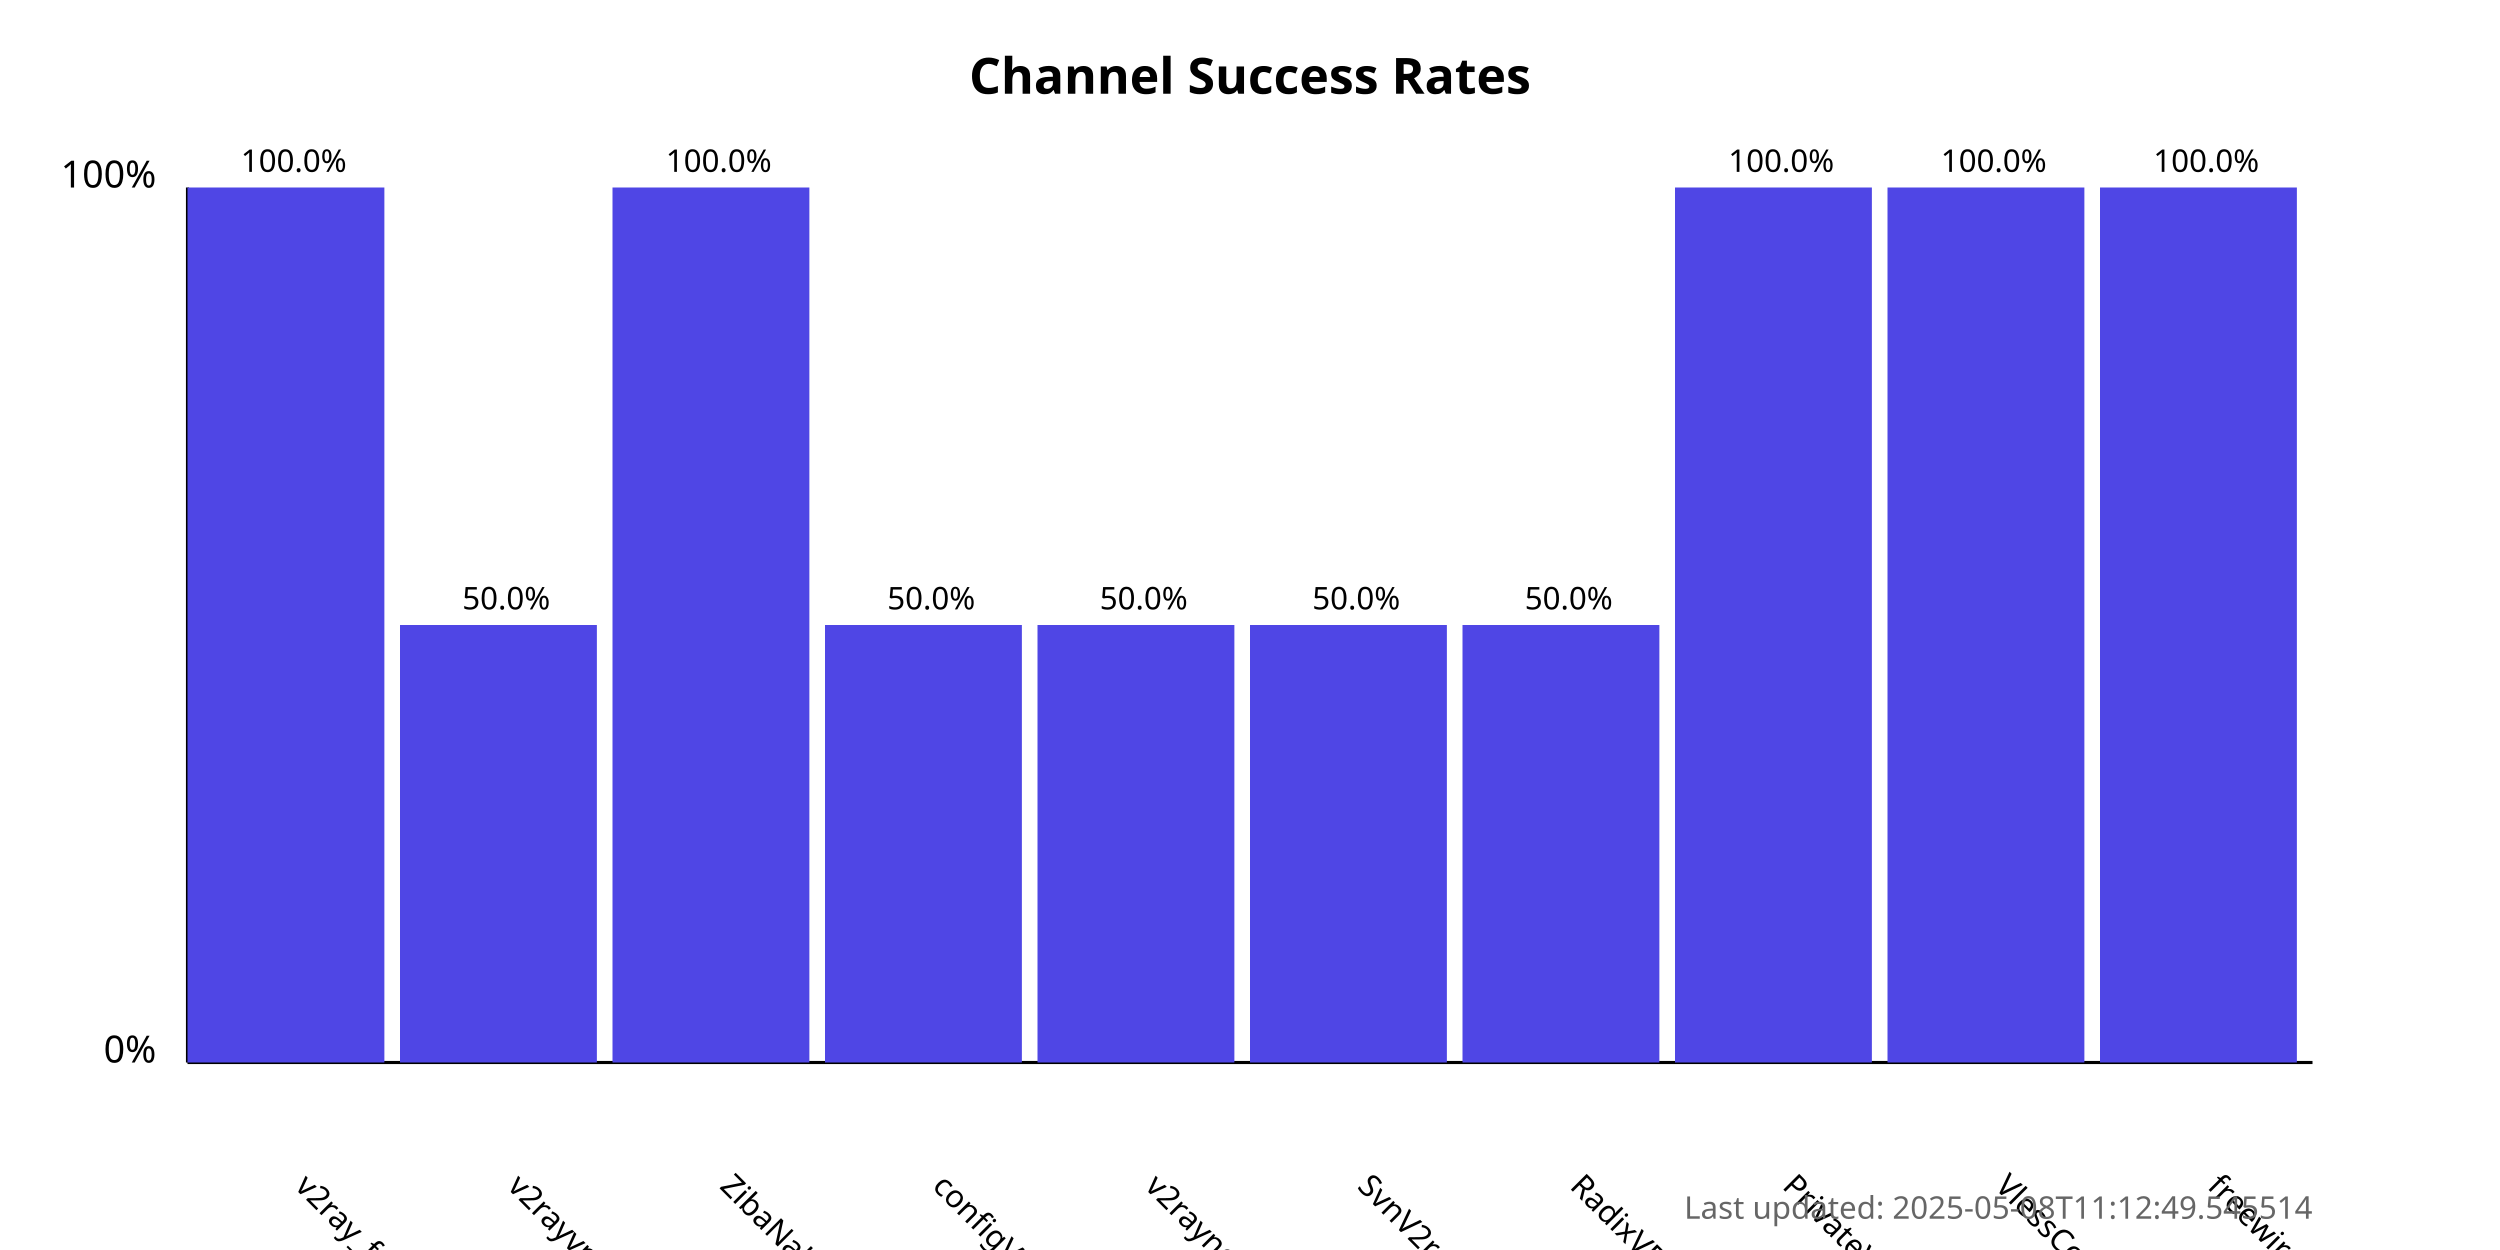
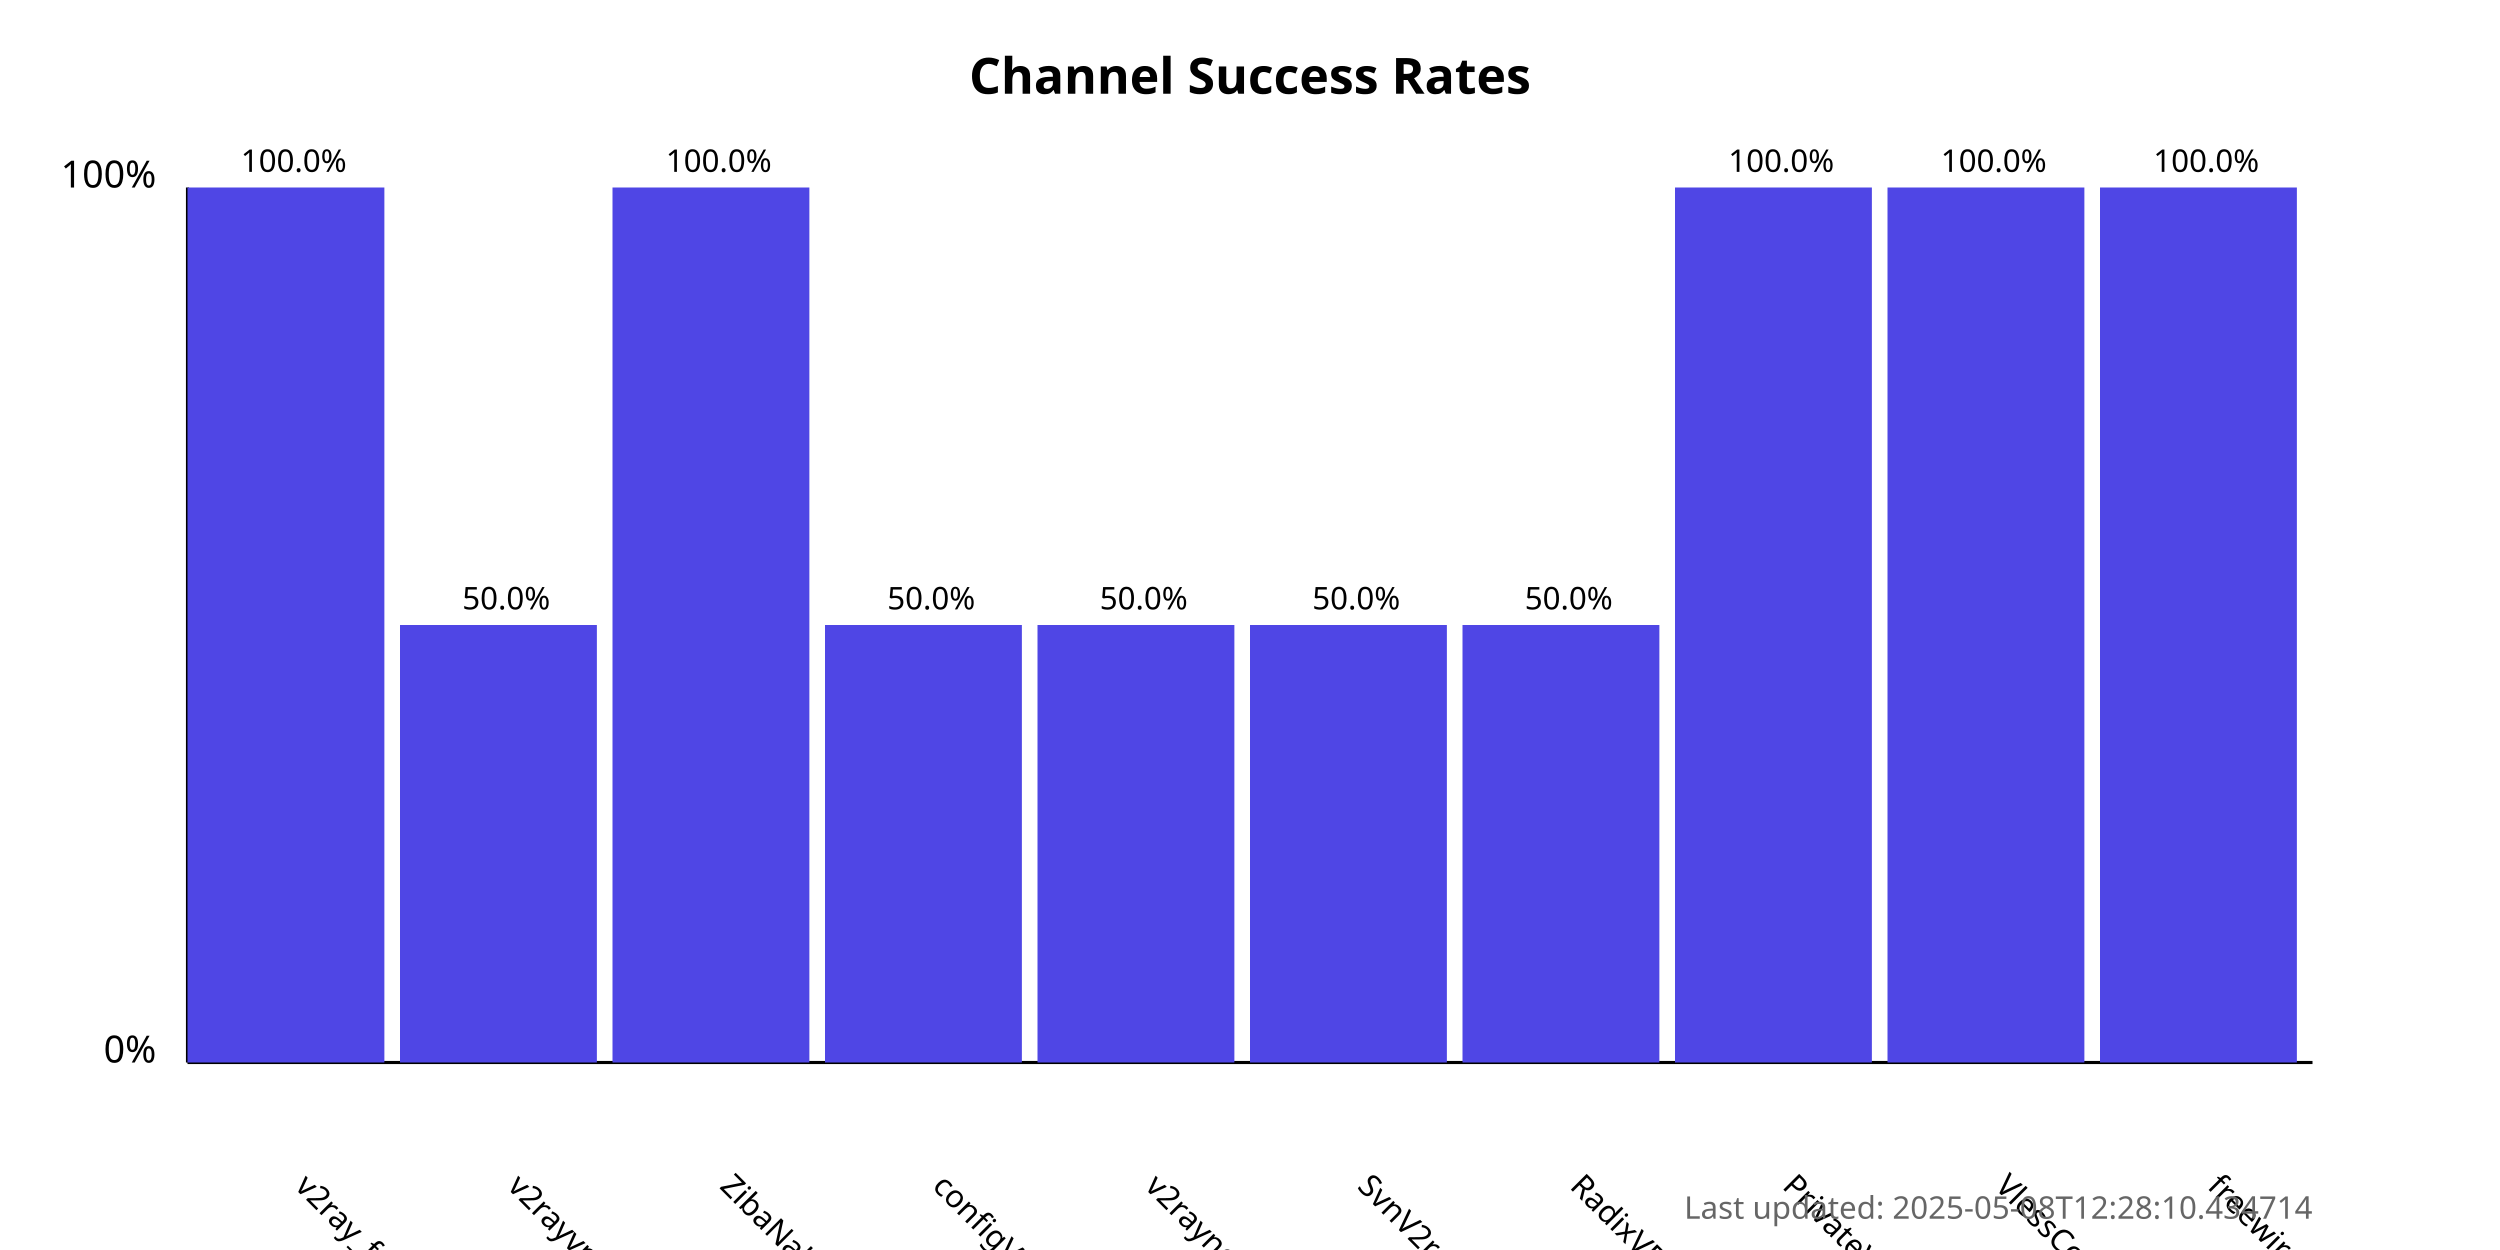
<svg xmlns="http://www.w3.org/2000/svg" width="800" height="400">
  <style>
            .chart-title { font: bold 16px sans-serif; }
            .axis-label { font: 12px sans-serif; }
            .tick-label { font: 10px sans-serif; }
            .bar { fill: #4f46e5; }
            .bar:hover { fill: #6366f1; }
            .timestamp { font: 10px sans-serif; fill: #666; }
        </style>
  <text x="400.0" y="30" text-anchor="middle" class="chart-title">
            Channel Success Rates
        </text>
  <line x1="60" y1="340" x2="60" y2="60" stroke="black" stroke-width="1" />
  <line x1="60" y1="340" x2="740" y2="340" stroke="black" stroke-width="1" />
  <text x="50" y="340" text-anchor="end" class="axis-label">0%</text>
  <text x="50" y="60" text-anchor="end" class="axis-label">100%</text>
  <g>
    <rect x="60" y="60.0" width="63.0" height="280.0" class="bar" />
    <text x="94.0" y="380" transform="rotate(45, 94.0, 380)" text-anchor="start" class="tick-label">
                v2ray_free_conf
            </text>
    <text x="94.0" y="55.0" text-anchor="middle" class="tick-label">
                100.0%
            </text>
  </g>
  <g>
    <rect x="128.0" y="200.0" width="63.0" height="140.0" class="bar" />
    <text x="162.0" y="380" transform="rotate(45, 162.0, 380)" text-anchor="start" class="tick-label">
                v2rayvpno
            </text>
    <text x="162.0" y="195.0" text-anchor="middle" class="tick-label">
                50.0%
            </text>
  </g>
  <g>
    <rect x="196.0" y="60.0" width="63.0" height="280.0" class="bar" />
    <text x="230.0" y="380" transform="rotate(45, 230.0, 380)" text-anchor="start" class="tick-label">
                ZibaNabz
            </text>
    <text x="230.0" y="55.0" text-anchor="middle" class="tick-label">
                100.0%
            </text>
  </g>
  <g>
    <rect x="264.0" y="200.0" width="63.0" height="140.0" class="bar" />
    <text x="298.0" y="380" transform="rotate(45, 298.0, 380)" text-anchor="start" class="tick-label">
                configV2rayForFree
            </text>
    <text x="298.0" y="195.0" text-anchor="middle" class="tick-label">
                50.0%
            </text>
  </g>
  <g>
    <rect x="332.0" y="200.0" width="63.0" height="140.0" class="bar" />
    <text x="366.0" y="380" transform="rotate(45, 366.0, 380)" text-anchor="start" class="tick-label">
                v2rayngvpn
            </text>
    <text x="366.0" y="195.0" text-anchor="middle" class="tick-label">
                50.0%
            </text>
  </g>
  <g>
    <rect x="400.0" y="200.0" width="63.0" height="140.0" class="bar" />
    <text x="434.0" y="380" transform="rotate(45, 434.0, 380)" text-anchor="start" class="tick-label">
                SvnV2ray
            </text>
    <text x="434.0" y="195.0" text-anchor="middle" class="tick-label">
                50.0%
            </text>
  </g>
  <g>
    <rect x="468.0" y="200.0" width="63.0" height="140.0" class="bar" />
    <text x="502.0" y="380" transform="rotate(45, 502.0, 380)" text-anchor="start" class="tick-label">
                RadixVPN
            </text>
    <text x="502.0" y="195.0" text-anchor="middle" class="tick-label">
                50.0%
            </text>
  </g>
  <g>
    <rect x="536.0" y="60.0" width="63.0" height="280.0" class="bar" />
    <text x="570.0" y="380" transform="rotate(45, 570.0, 380)" text-anchor="start" class="tick-label">
                PrivateVPNs
            </text>
    <text x="570.0" y="55.0" text-anchor="middle" class="tick-label">
                100.0%
            </text>
  </g>
  <g>
    <rect x="604.0" y="60.0" width="63.0" height="280.0" class="bar" />
    <text x="638.0" y="380" transform="rotate(45, 638.0, 380)" text-anchor="start" class="tick-label">
                VlessConfig
            </text>
    <text x="638.0" y="55.0" text-anchor="middle" class="tick-label">
                100.0%
            </text>
  </g>
  <g>
    <rect x="672.0" y="60.0" width="63.0" height="280.0" class="bar" />
    <text x="706.0" y="380" transform="rotate(45, 706.0, 380)" text-anchor="start" class="tick-label">
                freewireguard
            </text>
    <text x="706.0" y="55.0" text-anchor="middle" class="tick-label">
                100.0%
            </text>
  </g>
  <text x="740" y="390" text-anchor="end" class="timestamp">
-             Last updated: 2025-05-08T11:12:49.545514
+             Last updated: 2025-05-08T12:28:10.434714
        </text>
</svg>
